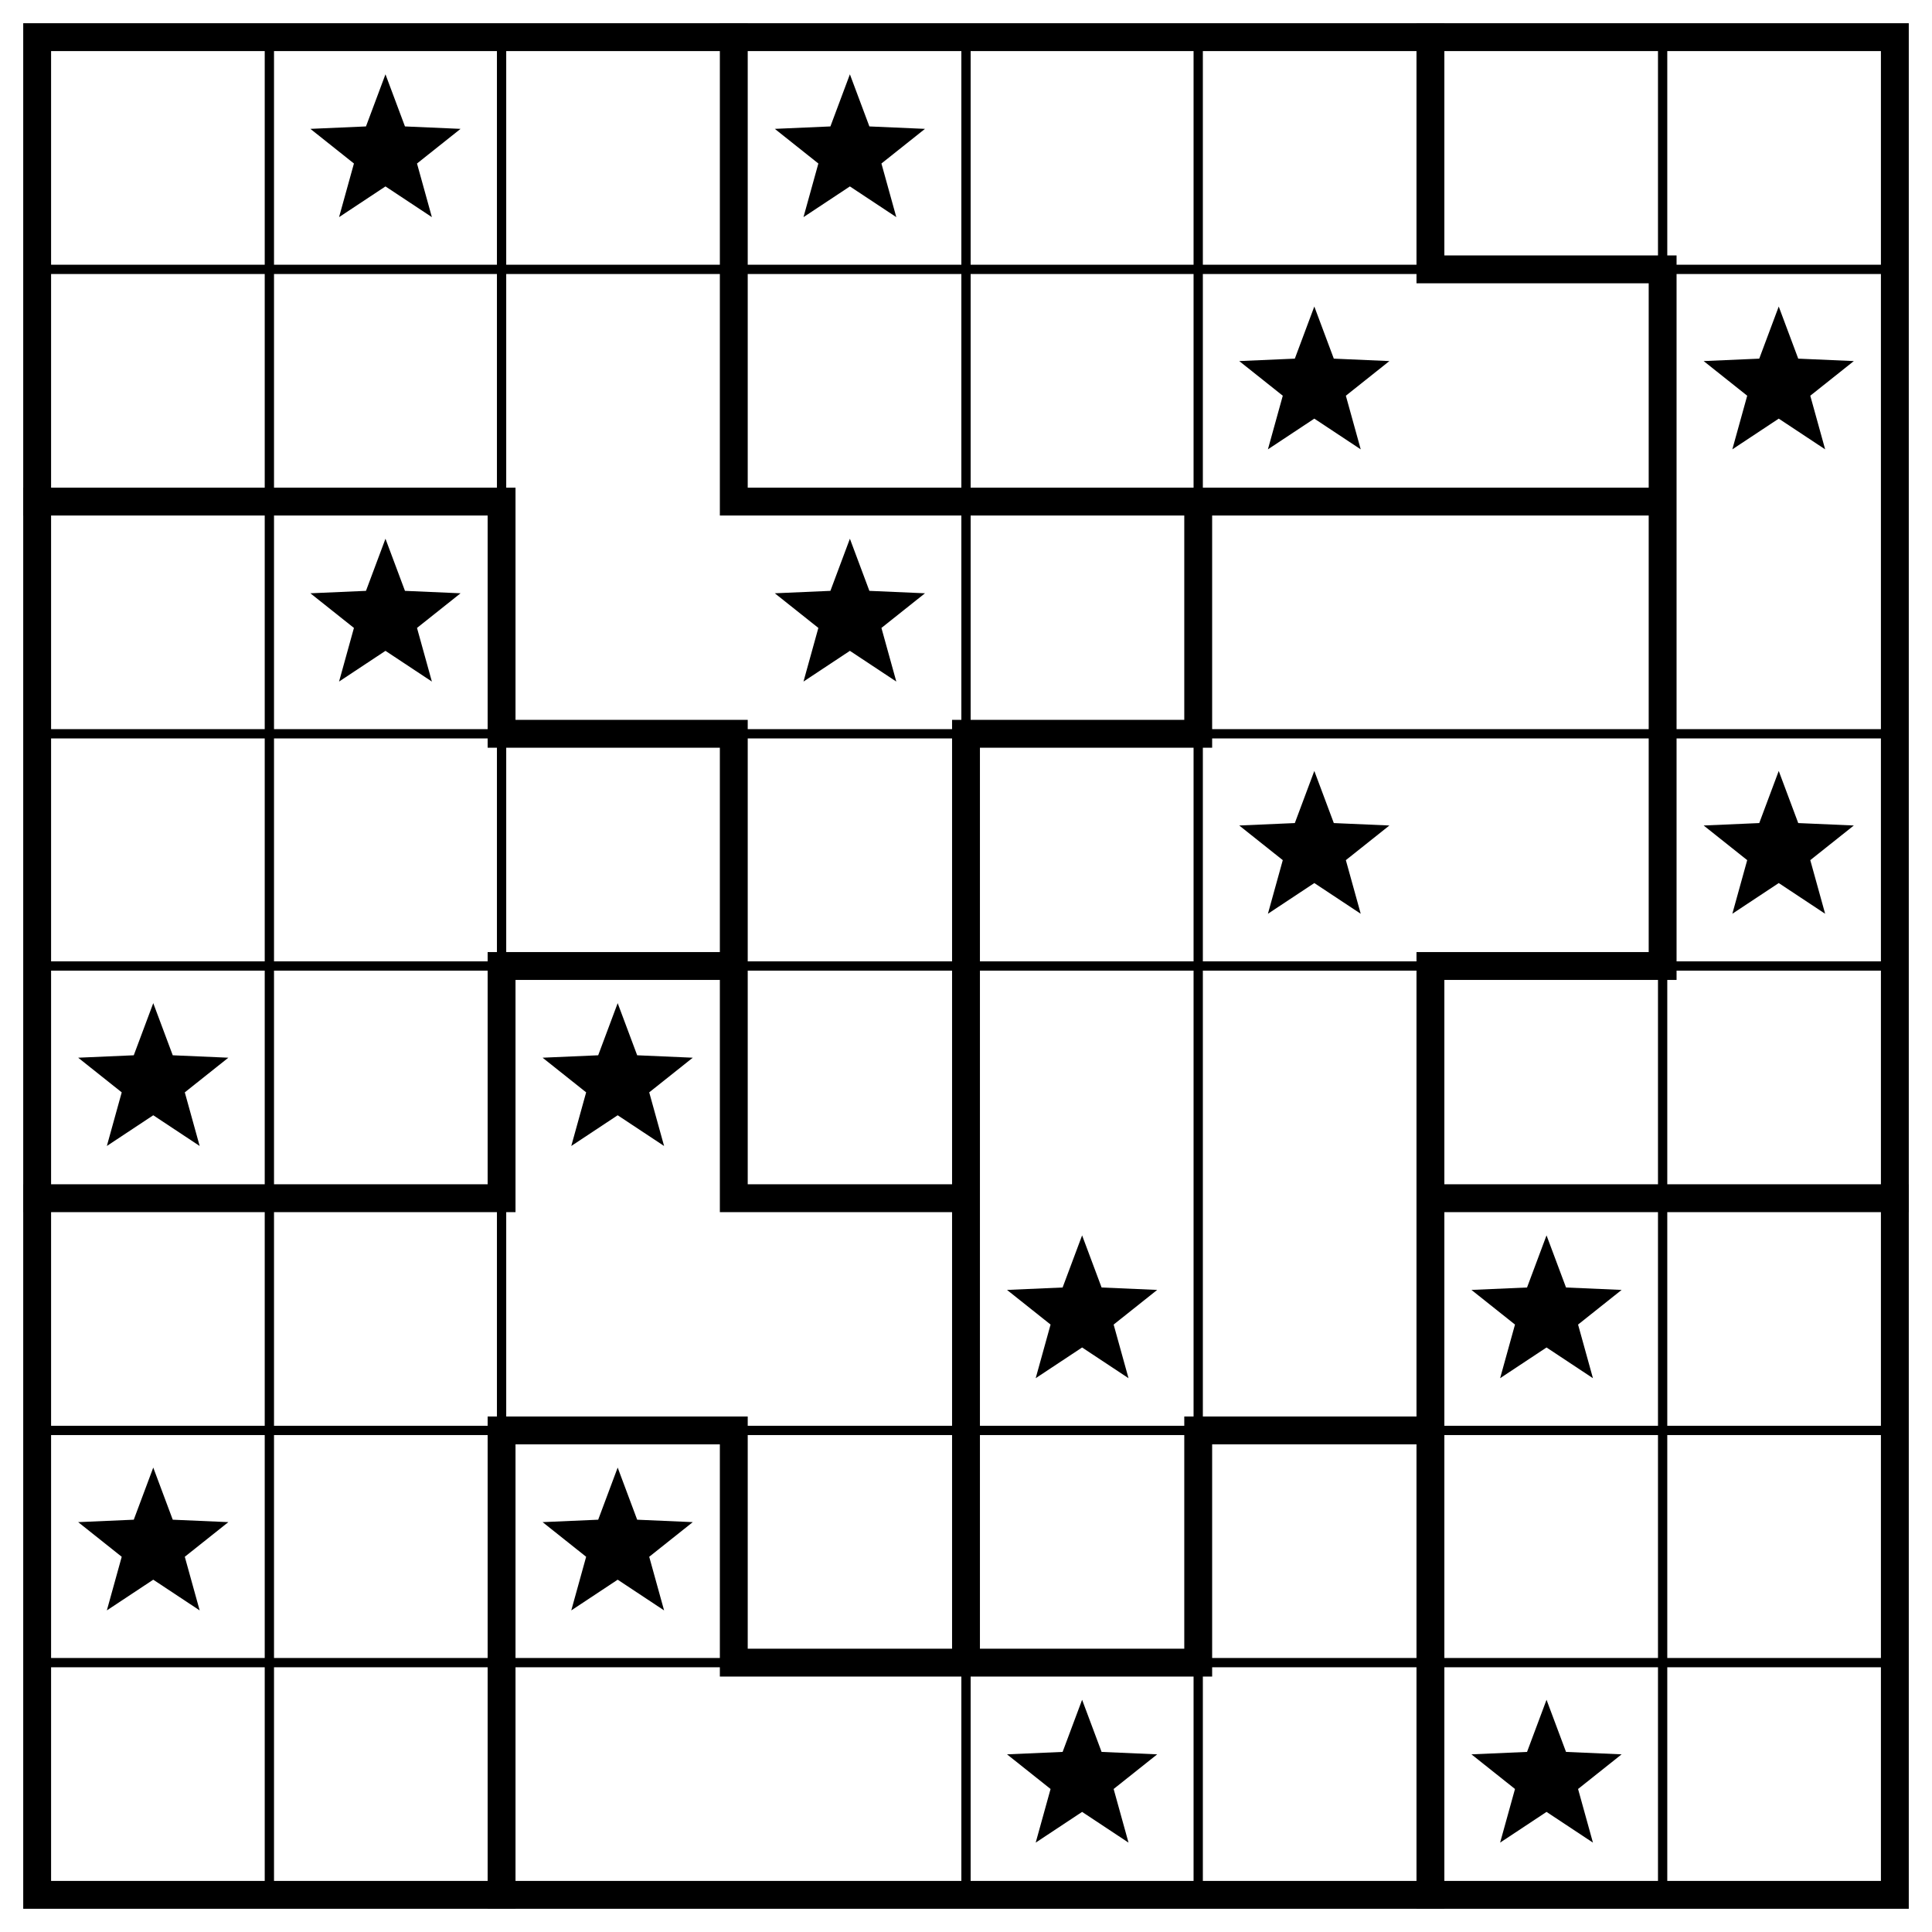
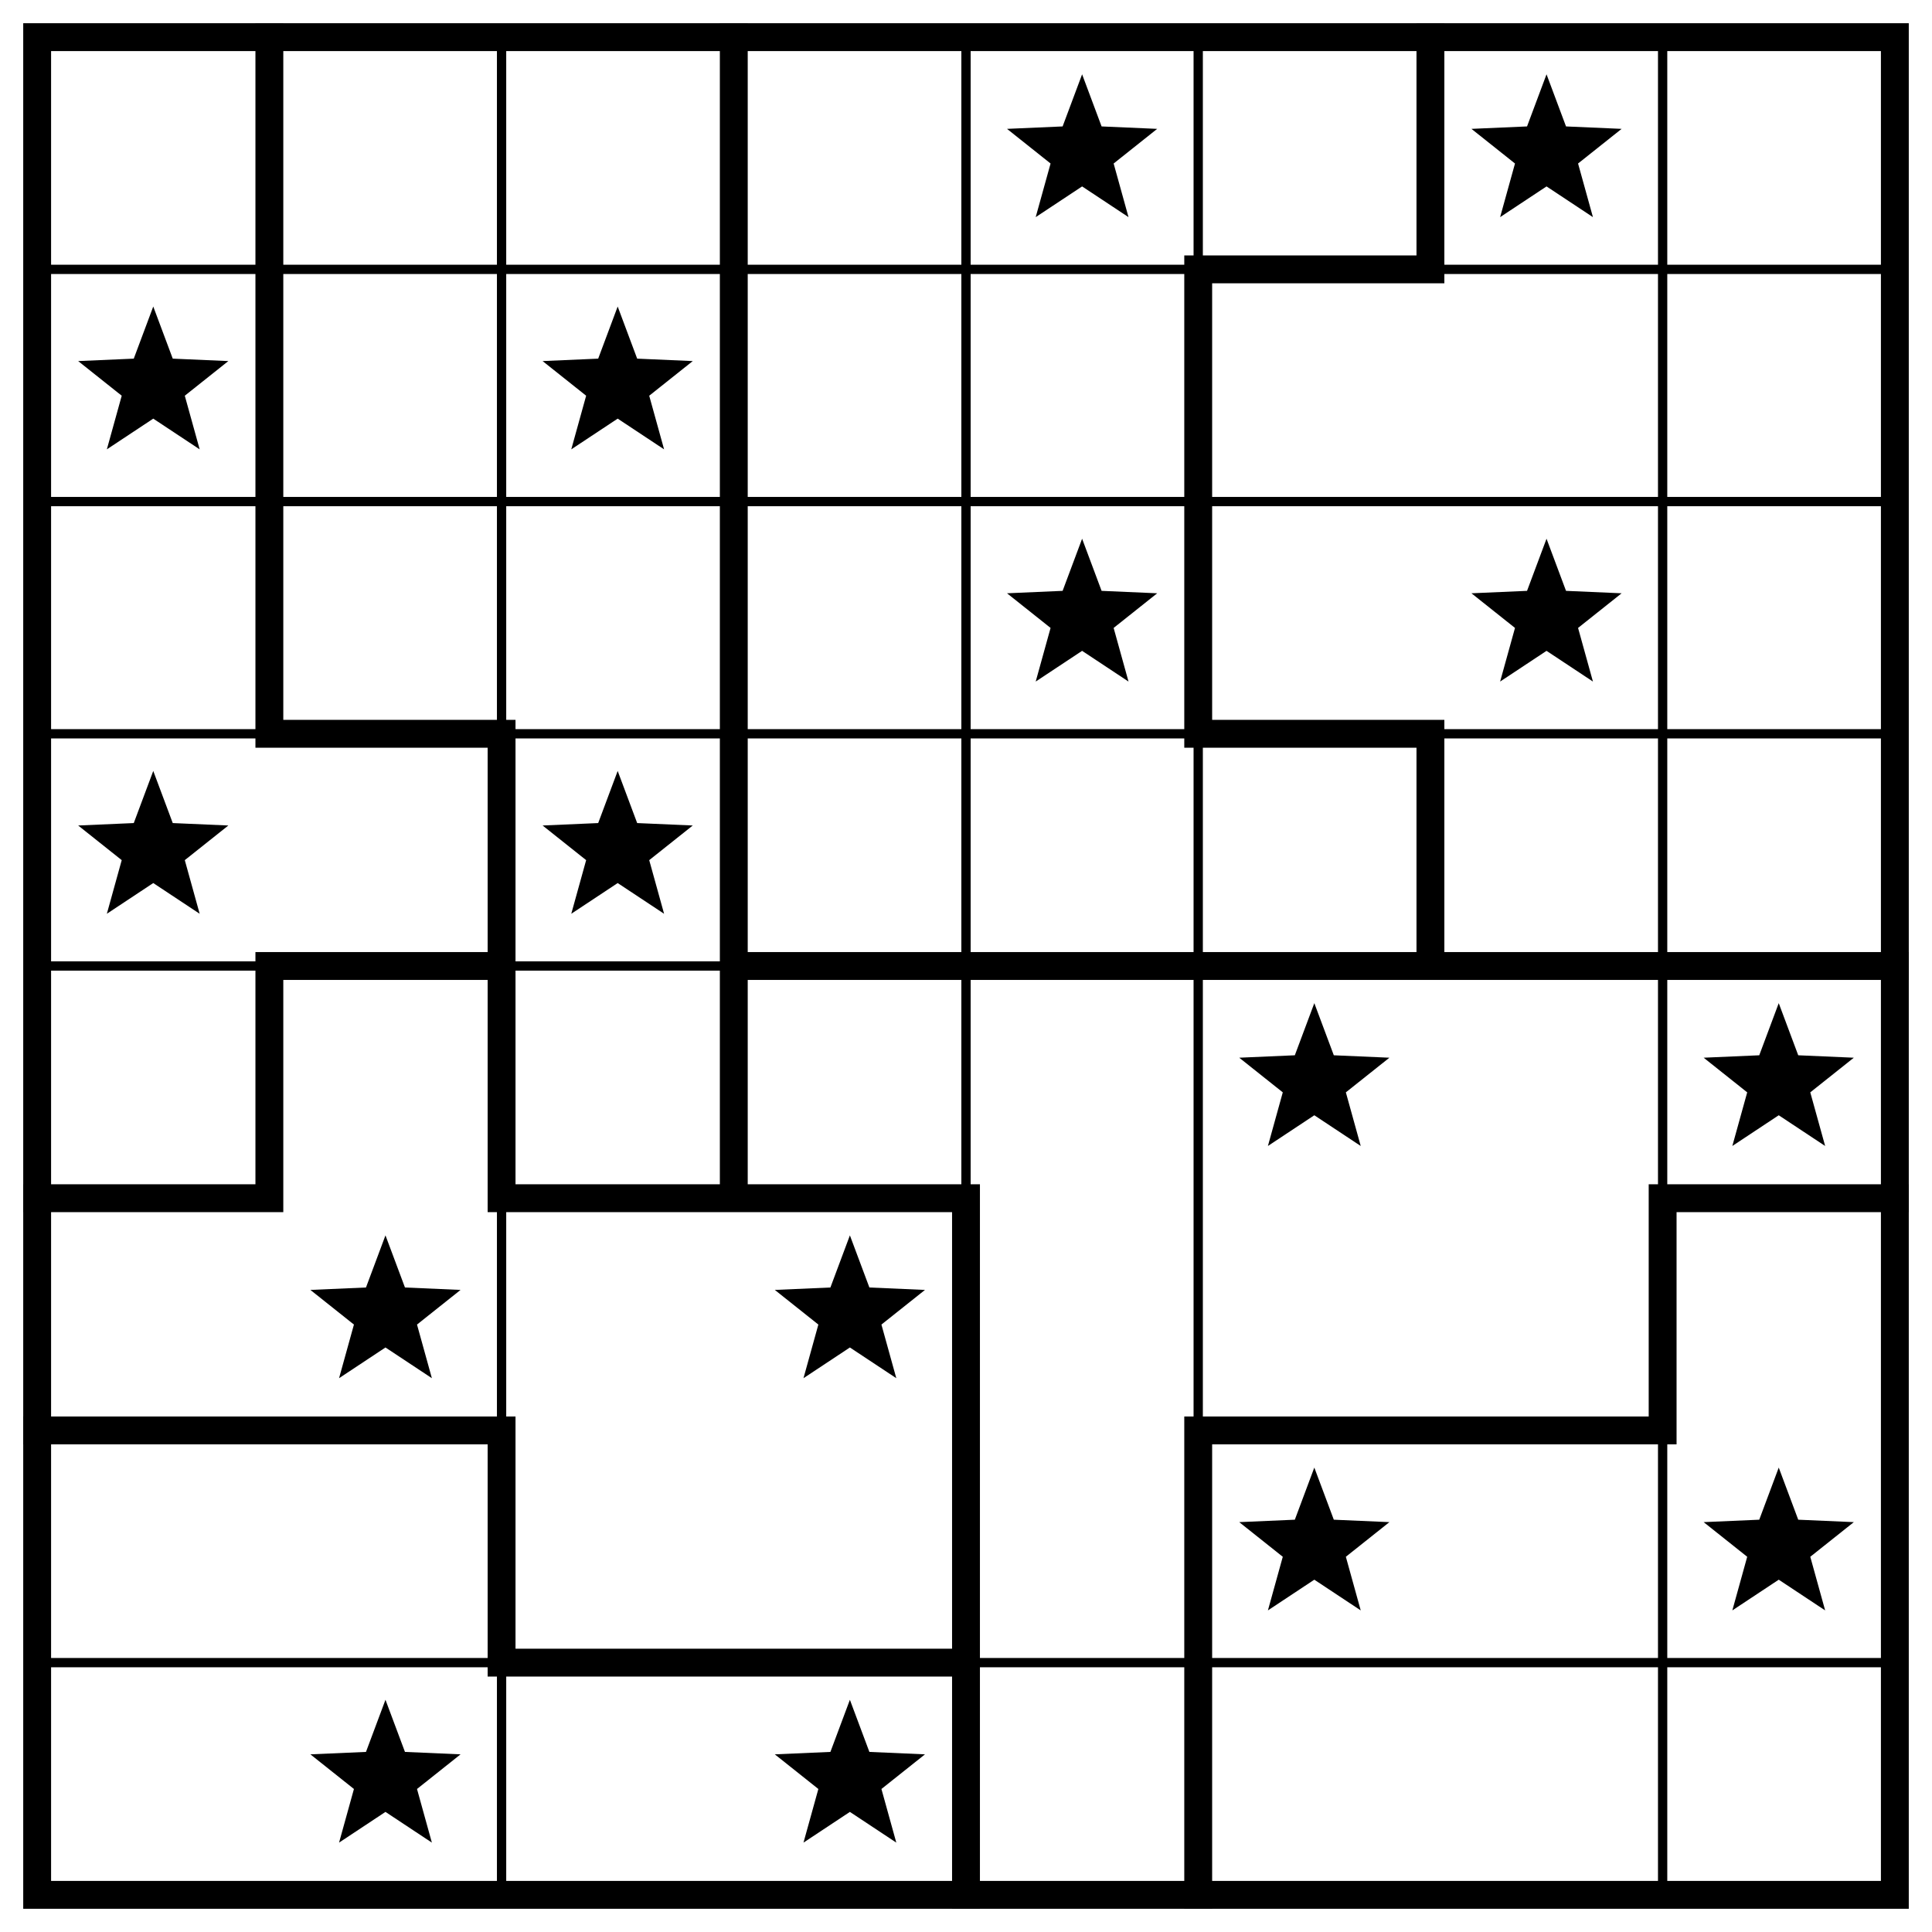
<svg xmlns="http://www.w3.org/2000/svg" class="p" viewBox="0 0 832 832" preserveAspectRatio="xMidYMid meet" shape-rendering="geometricPrecision">
-   <path d="M16 116H816M16 316H816M16 416H816M16 616H816M16 716H816M116 16V816M216 16V816M416 16V816M516 16V816M716 16V816" fill="none" stroke="#000" stroke-width="4" stroke-linecap="square" />
-   <path d="M616 116H716M16 216H216M316 216H716M216 316H316M416 316H516M216 416H316M616 416H716M16 516H216M316 516H416M616 516H816M216 616H316M516 616H616M316 716H516M216 216V316M216 416V516M216 616V816M316 16V216M316 316V516M316 616V716M416 316V716M516 216V316M516 616V716M616 16V116M616 416V816M716 116V416" fill="none" stroke="#000" stroke-width="12" stroke-linecap="square" />
+   <path d="M16 116H816M16 216H816M16 316H816M16 416H816M16 716H816M216 16V816M416 16V816M516 16V816M716 16V816" fill="none" stroke="#000" stroke-width="4" stroke-linecap="square" />
+   <path d="M516 116H616M116 316H216M516 316H616M116 416H216M316 416H816M16 516H116M216 516H416M716 516H816M16 616H216M516 616H716M216 716H416M116 16V316M116 416V516M216 316V516M216 616V716M316 16V516M416 516V816M516 116V316M516 616V816M616 16V116M616 316V416M716 516V616" fill="none" stroke="#000" stroke-width="12" stroke-linecap="square" />
  <rect x="16" y="16" width="800" height="800" fill="none" stroke="#000" stroke-width="12" />
  <g fill="#000">
-     <polygon points="166,32 174.394,54.447 198.336,55.493 179.581,70.413 185.985,93.507 166,80.28 146.015,93.507 152.419,70.413 133.664,55.493 157.606,54.447" />
-     <polygon points="366,32 374.394,54.447 398.336,55.493 379.581,70.413 385.985,93.507 366,80.28 346.015,93.507 352.419,70.413 333.664,55.493 357.606,54.447" />
-     <polygon points="566,132 574.394,154.447 598.336,155.493 579.581,170.413 585.985,193.507 566,180.28 546.015,193.507 552.419,170.413 533.664,155.493 557.606,154.447" />
-     <polygon points="766,132 774.394,154.447 798.336,155.493 779.581,170.413 785.985,193.507 766,180.28 746.015,193.507 752.419,170.413 733.664,155.493 757.606,154.447" />
-     <polygon points="166,232 174.394,254.447 198.336,255.493 179.581,270.413 185.985,293.507 166,280.28 146.015,293.507 152.419,270.413 133.664,255.493 157.606,254.447" />
-     <polygon points="366,232 374.394,254.447 398.336,255.493 379.581,270.413 385.985,293.507 366,280.28 346.015,293.507 352.419,270.413 333.664,255.493 357.606,254.447" />
-     <polygon points="566,332 574.394,354.447 598.336,355.493 579.581,370.413 585.985,393.507 566,380.28 546.015,393.507 552.419,370.413 533.664,355.493 557.606,354.447" />
-     <polygon points="766,332 774.394,354.447 798.336,355.493 779.581,370.413 785.985,393.507 766,380.28 746.015,393.507 752.419,370.413 733.664,355.493 757.606,354.447" />
-     <polygon points="66,432 74.394,454.447 98.336,455.493 79.581,470.413 85.985,493.507 66,480.28 46.015,493.507 52.419,470.413 33.664,455.493 57.606,454.447" />
-     <polygon points="266,432 274.394,454.447 298.336,455.493 279.581,470.413 285.985,493.507 266,480.28 246.015,493.507 252.419,470.413 233.664,455.493 257.606,454.447" />
-     <polygon points="466,532 474.394,554.447 498.336,555.493 479.581,570.413 485.985,593.507 466,580.28 446.015,593.507 452.419,570.413 433.664,555.493 457.606,554.447" />
-     <polygon points="666,532 674.394,554.447 698.336,555.493 679.581,570.413 685.985,593.507 666,580.28 646.015,593.507 652.419,570.413 633.664,555.493 657.606,554.447" />
-     <polygon points="66,632 74.394,654.447 98.336,655.493 79.581,670.413 85.985,693.507 66,680.28 46.015,693.507 52.419,670.413 33.664,655.493 57.606,654.447" />
-     <polygon points="266,632 274.394,654.447 298.336,655.493 279.581,670.413 285.985,693.507 266,680.28 246.015,693.507 252.419,670.413 233.664,655.493 257.606,654.447" />
-     <polygon points="466,732 474.394,754.447 498.336,755.493 479.581,770.413 485.985,793.507 466,780.28 446.015,793.507 452.419,770.413 433.664,755.493 457.606,754.447" />
-     <polygon points="666,732 674.394,754.447 698.336,755.493 679.581,770.413 685.985,793.507 666,780.28 646.015,793.507 652.419,770.413 633.664,755.493 657.606,754.447" />
+     <polygon points="466,32 474.394,54.447 498.336,55.493 479.581,70.413 485.985,93.507 466,80.28 446.015,93.507 452.419,70.413 433.664,55.493 457.606,54.447" />
+     <polygon points="666,32 674.394,54.447 698.336,55.493 679.581,70.413 685.985,93.507 666,80.28 646.015,93.507 652.419,70.413 633.664,55.493 657.606,54.447" />
+     <polygon points="66,132 74.394,154.447 98.336,155.493 79.581,170.413 85.985,193.507 66,180.28 46.015,193.507 52.419,170.413 33.664,155.493 57.606,154.447" />
+     <polygon points="266,132 274.394,154.447 298.336,155.493 279.581,170.413 285.985,193.507 266,180.28 246.015,193.507 252.419,170.413 233.664,155.493 257.606,154.447" />
+     <polygon points="466,232 474.394,254.447 498.336,255.493 479.581,270.413 485.985,293.507 466,280.28 446.015,293.507 452.419,270.413 433.664,255.493 457.606,254.447" />
+     <polygon points="666,232 674.394,254.447 698.336,255.493 679.581,270.413 685.985,293.507 666,280.28 646.015,293.507 652.419,270.413 633.664,255.493 657.606,254.447" />
+     <polygon points="66,332 74.394,354.447 98.336,355.493 79.581,370.413 85.985,393.507 66,380.28 46.015,393.507 52.419,370.413 33.664,355.493 57.606,354.447" />
+     <polygon points="266,332 274.394,354.447 298.336,355.493 279.581,370.413 285.985,393.507 266,380.28 246.015,393.507 252.419,370.413 233.664,355.493 257.606,354.447" />
+     <polygon points="566,432 574.394,454.447 598.336,455.493 579.581,470.413 585.985,493.507 566,480.28 546.015,493.507 552.419,470.413 533.664,455.493 557.606,454.447" />
+     <polygon points="766,432 774.394,454.447 798.336,455.493 779.581,470.413 785.985,493.507 766,480.28 746.015,493.507 752.419,470.413 733.664,455.493 757.606,454.447" />
+     <polygon points="166,532 174.394,554.447 198.336,555.493 179.581,570.413 185.985,593.507 166,580.28 146.015,593.507 152.419,570.413 133.664,555.493 157.606,554.447" />
+     <polygon points="366,532 374.394,554.447 398.336,555.493 379.581,570.413 385.985,593.507 366,580.28 346.015,593.507 352.419,570.413 333.664,555.493 357.606,554.447" />
+     <polygon points="566,632 574.394,654.447 598.336,655.493 579.581,670.413 585.985,693.507 566,680.28 546.015,693.507 552.419,670.413 533.664,655.493 557.606,654.447" />
+     <polygon points="766,632 774.394,654.447 798.336,655.493 779.581,670.413 785.985,693.507 766,680.28 746.015,693.507 752.419,670.413 733.664,655.493 757.606,654.447" />
+     <polygon points="166,732 174.394,754.447 198.336,755.493 179.581,770.413 185.985,793.507 166,780.28 146.015,793.507 152.419,770.413 133.664,755.493 157.606,754.447" />
+     <polygon points="366,732 374.394,754.447 398.336,755.493 379.581,770.413 385.985,793.507 366,780.28 346.015,793.507 352.419,770.413 333.664,755.493 357.606,754.447" />
  </g>
</svg>
